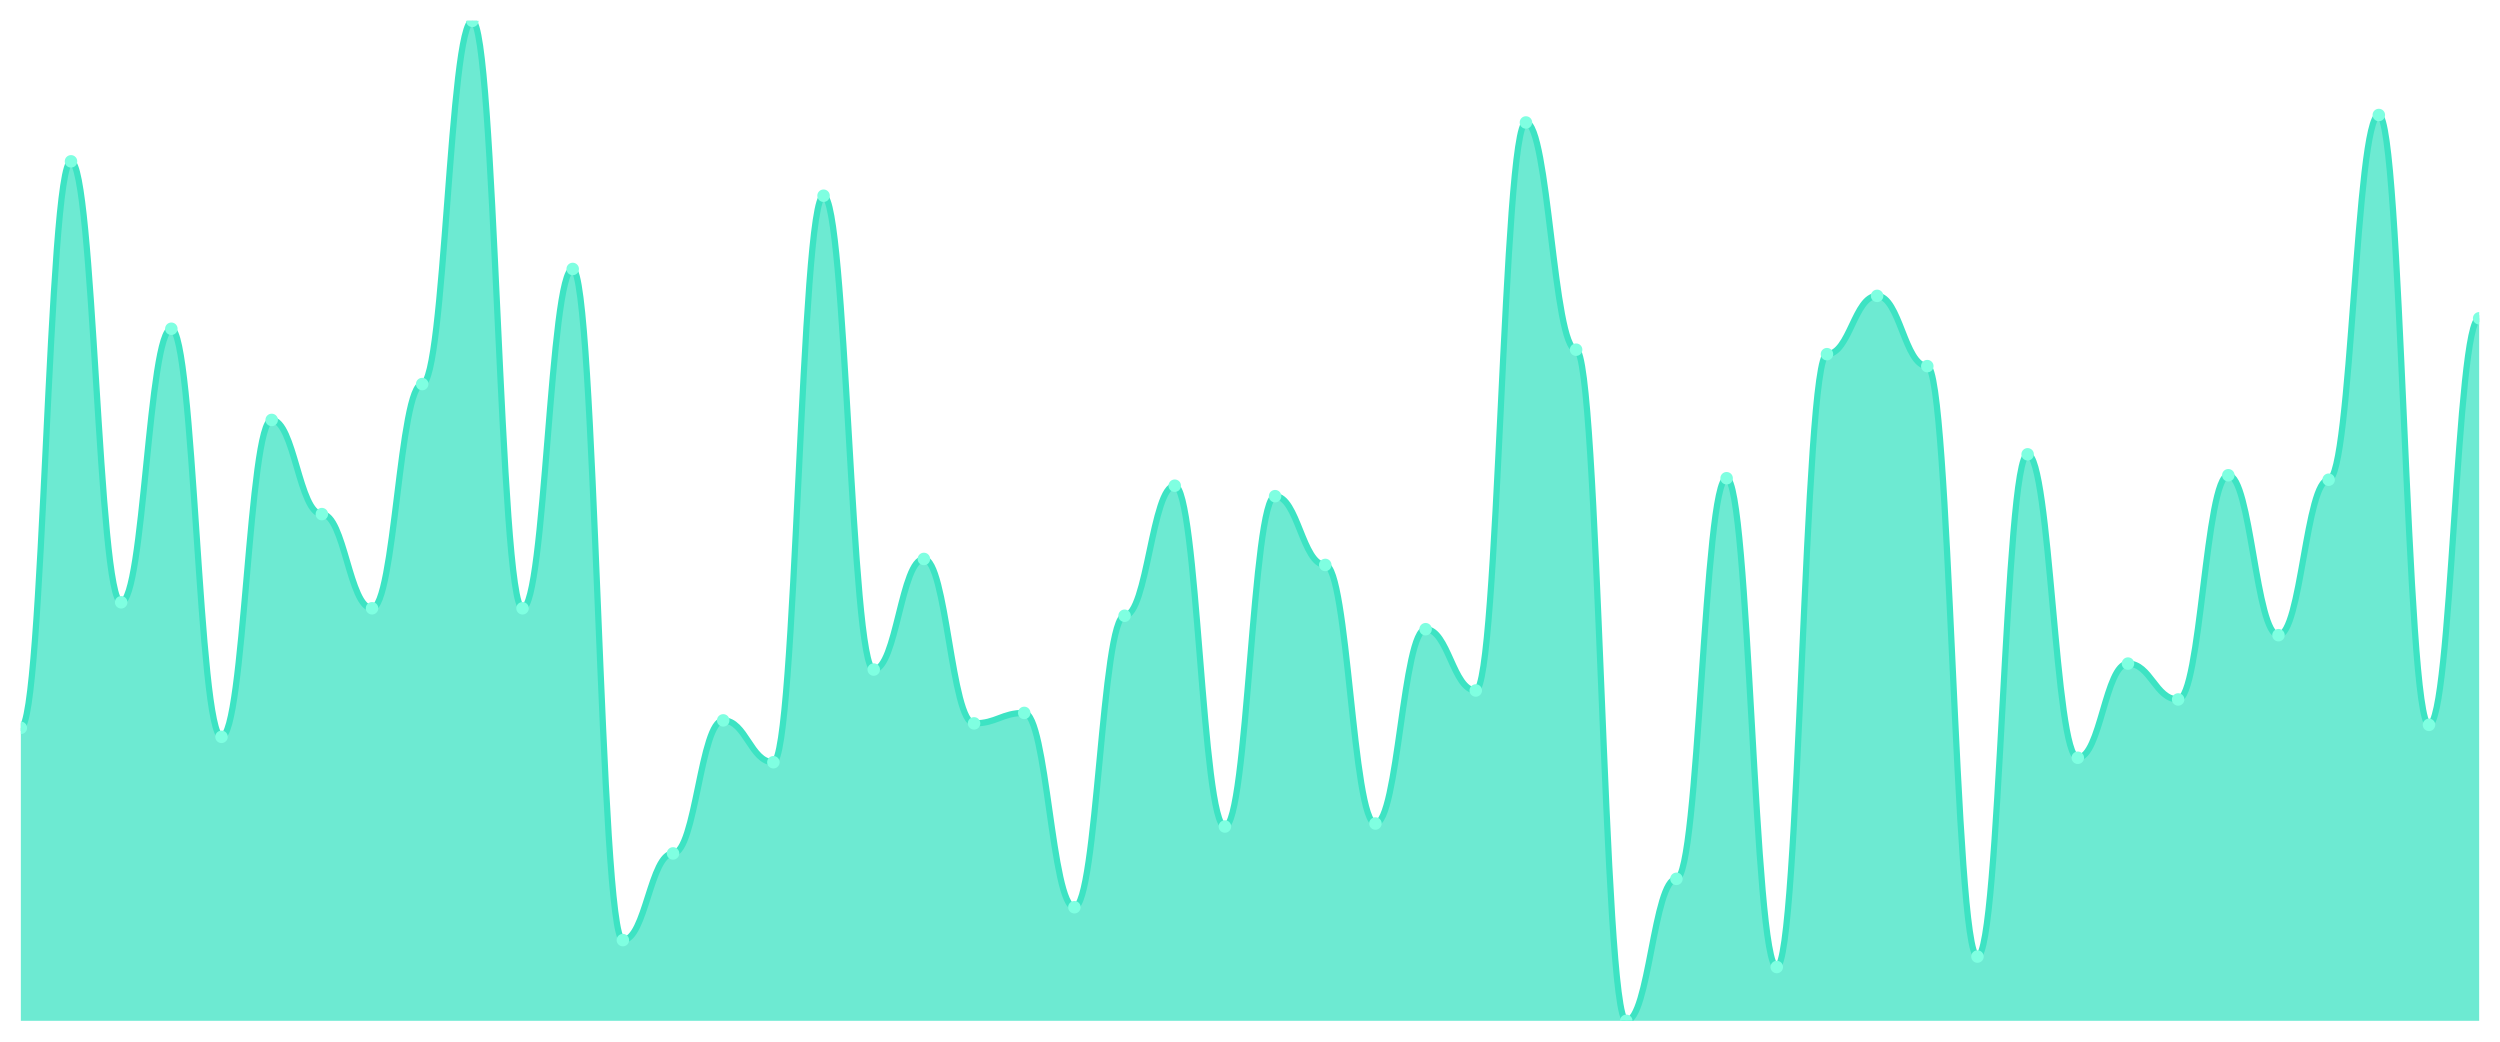
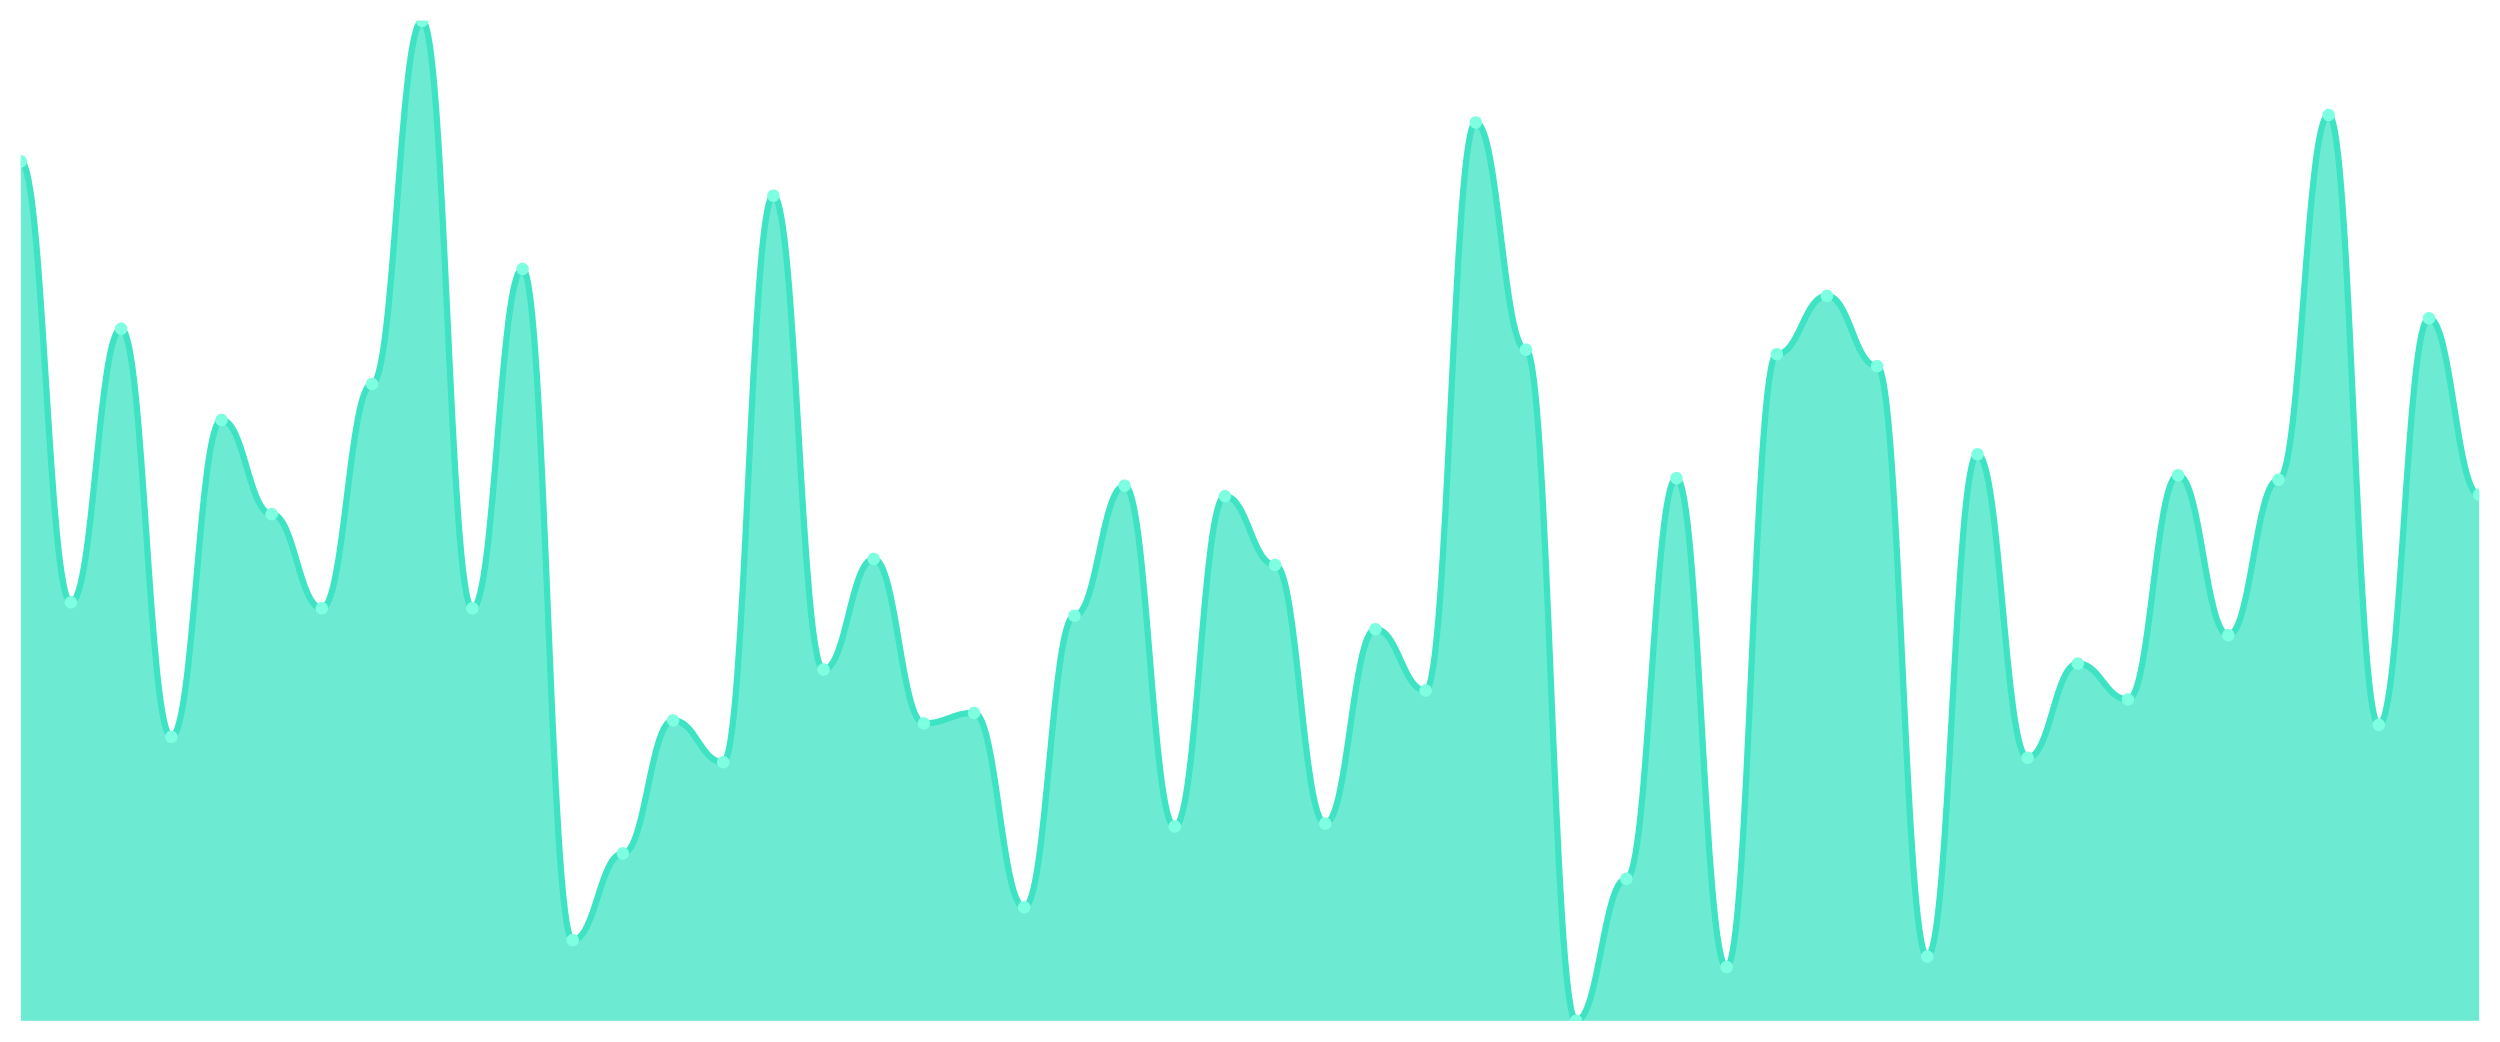
<svg xmlns="http://www.w3.org/2000/svg" viewBox="0 0 1200 500" width="1200" height="500">
  <defs>
    <clipPath id="c">
      <rect x="10" y="10" width="1180" height="480" />
    </clipPath>
  </defs>
  <rect width="1200" height="500" fill="none" />
  <g clip-path="url(#c)">
-     <path d="M 10,490 L 10,349.372 C 20.837,349.372 23.245,77.444 34.082,77.444 C 44.918,77.444 47.327,289.103 58.163,289.103 C 69,289.103 71.408,157.803 82.245,157.803 C 93.082,157.803 95.49,353.677 106.327,353.677 C 117.163,353.677 119.571,201.57 130.408,201.57 C 141.245,201.57 143.653,246.771 154.49,246.771 C 165.327,246.771 167.735,291.973 178.571,291.973 C 189.408,291.973 191.816,184.35 202.653,184.35 C 213.49,184.35 215.898,10 226.735,10 C 237.571,10 239.98,291.973 250.816,291.973 C 261.653,291.973 264.061,129.103 274.898,129.103 C 285.735,129.103 288.143,451.256 298.98,451.256 C 309.816,451.256 312.224,409.641 323.061,409.641 C 333.898,409.641 336.306,345.785 347.143,345.785 C 357.98,345.785 360.388,365.874 371.224,365.874 C 382.061,365.874 384.469,93.946 395.306,93.946 C 406.143,93.946 408.551,321.39 419.388,321.39 C 430.224,321.39 432.633,268.296 443.469,268.296 C 454.306,268.296 456.714,347.22 467.551,347.22 C 478.388,347.22 480.796,342.197 491.633,342.197 C 502.469,342.197 504.878,435.471 515.714,435.471 C 526.551,435.471 528.959,295.561 539.796,295.561 C 550.633,295.561 553.041,233.139 563.878,233.139 C 574.714,233.139 577.122,396.726 587.959,396.726 C 598.796,396.726 601.204,238.161 612.041,238.161 C 622.878,238.161 625.286,271.166 636.122,271.166 C 646.959,271.166 649.367,395.291 660.204,395.291 C 671.041,395.291 673.449,302.018 684.286,302.018 C 695.122,302.018 697.531,331.435 708.367,331.435 C 719.204,331.435 721.612,58.789 732.449,58.789 C 743.286,58.789 745.694,167.848 756.531,167.848 C 767.367,167.848 769.776,490 780.612,490 C 791.449,490 793.857,421.839 804.694,421.839 C 815.531,421.839 817.939,229.552 828.776,229.552 C 839.612,229.552 842.02,464.17 852.857,464.17 C 863.694,464.17 866.102,170 876.939,170 C 887.776,170 890.184,142.018 901.02,142.018 C 911.857,142.018 914.265,175.74 925.102,175.74 C 935.939,175.74 938.347,459.148 949.184,459.148 C 960.02,459.148 962.429,218.072 973.265,218.072 C 984.102,218.072 986.51,363.722 997.347,363.722 C 1008.184,363.722 1010.592,318.52 1021.429,318.52 C 1032.265,318.52 1034.673,335.74 1045.51,335.74 C 1056.347,335.74 1058.755,228.117 1069.592,228.117 C 1080.429,228.117 1082.837,304.888 1093.673,304.888 C 1104.51,304.888 1106.918,230.269 1117.755,230.269 C 1128.592,230.269 1131,55.202 1141.837,55.202 C 1152.673,55.202 1155.082,347.937 1165.918,347.937 C 1176.755,347.937 1179.163,152.78 1190,152.78 L 1190,490 Z" fill="rgba(61,227,195,0.75)" />
-     <path d="M 10,349.372 C 20.837,349.372 23.245,77.444 34.082,77.444 C 44.918,77.444 47.327,289.103 58.163,289.103 C 69,289.103 71.408,157.803 82.245,157.803 C 93.082,157.803 95.49,353.677 106.327,353.677 C 117.163,353.677 119.571,201.57 130.408,201.57 C 141.245,201.57 143.653,246.771 154.49,246.771 C 165.327,246.771 167.735,291.973 178.571,291.973 C 189.408,291.973 191.816,184.35 202.653,184.35 C 213.49,184.35 215.898,10 226.735,10 C 237.571,10 239.98,291.973 250.816,291.973 C 261.653,291.973 264.061,129.103 274.898,129.103 C 285.735,129.103 288.143,451.256 298.98,451.256 C 309.816,451.256 312.224,409.641 323.061,409.641 C 333.898,409.641 336.306,345.785 347.143,345.785 C 357.98,345.785 360.388,365.874 371.224,365.874 C 382.061,365.874 384.469,93.946 395.306,93.946 C 406.143,93.946 408.551,321.39 419.388,321.39 C 430.224,321.39 432.633,268.296 443.469,268.296 C 454.306,268.296 456.714,347.22 467.551,347.22 C 478.388,347.22 480.796,342.197 491.633,342.197 C 502.469,342.197 504.878,435.471 515.714,435.471 C 526.551,435.471 528.959,295.561 539.796,295.561 C 550.633,295.561 553.041,233.139 563.878,233.139 C 574.714,233.139 577.122,396.726 587.959,396.726 C 598.796,396.726 601.204,238.161 612.041,238.161 C 622.878,238.161 625.286,271.166 636.122,271.166 C 646.959,271.166 649.367,395.291 660.204,395.291 C 671.041,395.291 673.449,302.018 684.286,302.018 C 695.122,302.018 697.531,331.435 708.367,331.435 C 719.204,331.435 721.612,58.789 732.449,58.789 C 743.286,58.789 745.694,167.848 756.531,167.848 C 767.367,167.848 769.776,490 780.612,490 C 791.449,490 793.857,421.839 804.694,421.839 C 815.531,421.839 817.939,229.552 828.776,229.552 C 839.612,229.552 842.02,464.17 852.857,464.17 C 863.694,464.17 866.102,170 876.939,170 C 887.776,170 890.184,142.018 901.02,142.018 C 911.857,142.018 914.265,175.74 925.102,175.74 C 935.939,175.74 938.347,459.148 949.184,459.148 C 960.02,459.148 962.429,218.072 973.265,218.072 C 984.102,218.072 986.51,363.722 997.347,363.722 C 1008.184,363.722 1010.592,318.52 1021.429,318.52 C 1032.265,318.52 1034.673,335.74 1045.51,335.74 C 1056.347,335.74 1058.755,228.117 1069.592,228.117 C 1080.429,228.117 1082.837,304.888 1093.673,304.888 C 1104.51,304.888 1106.918,230.269 1117.755,230.269 C 1128.592,230.269 1131,55.202 1141.837,55.202 C 1152.673,55.202 1155.082,347.937 1165.918,347.937 C 1176.755,347.937 1179.163,152.78 1190,152.78" fill="none" stroke="#3de3c3" stroke-width="3" stroke-linecap="round" stroke-linejoin="round" />
-     <circle cx="10" cy="349.372" r="3" fill="#7fffe1" />
-     <circle cx="34.082" cy="77.444" r="3" fill="#7fffe1" />
-     <circle cx="58.163" cy="289.103" r="3" fill="#7fffe1" />
-     <circle cx="82.245" cy="157.803" r="3" fill="#7fffe1" />
-     <circle cx="106.327" cy="353.677" r="3" fill="#7fffe1" />
-     <circle cx="130.408" cy="201.57" r="3" fill="#7fffe1" />
-     <circle cx="154.49" cy="246.771" r="3" fill="#7fffe1" />
-     <circle cx="178.571" cy="291.973" r="3" fill="#7fffe1" />
-     <circle cx="202.653" cy="184.35" r="3" fill="#7fffe1" />
-     <circle cx="226.735" cy="10" r="3" fill="#7fffe1" />
-     <circle cx="250.816" cy="291.973" r="3" fill="#7fffe1" />
-     <circle cx="274.898" cy="129.103" r="3" fill="#7fffe1" />
-     <circle cx="298.98" cy="451.256" r="3" fill="#7fffe1" />
-     <circle cx="323.061" cy="409.641" r="3" fill="#7fffe1" />
-     <circle cx="347.143" cy="345.785" r="3" fill="#7fffe1" />
-     <circle cx="371.224" cy="365.874" r="3" fill="#7fffe1" />
-     <circle cx="395.306" cy="93.946" r="3" fill="#7fffe1" />
-     <circle cx="419.388" cy="321.39" r="3" fill="#7fffe1" />
-     <circle cx="443.469" cy="268.296" r="3" fill="#7fffe1" />
-     <circle cx="467.551" cy="347.22" r="3" fill="#7fffe1" />
-     <circle cx="491.633" cy="342.197" r="3" fill="#7fffe1" />
-     <circle cx="515.714" cy="435.471" r="3" fill="#7fffe1" />
-     <circle cx="539.796" cy="295.561" r="3" fill="#7fffe1" />
-     <circle cx="563.878" cy="233.139" r="3" fill="#7fffe1" />
-     <circle cx="587.959" cy="396.726" r="3" fill="#7fffe1" />
-     <circle cx="612.041" cy="238.161" r="3" fill="#7fffe1" />
-     <circle cx="636.122" cy="271.166" r="3" fill="#7fffe1" />
-     <circle cx="660.204" cy="395.291" r="3" fill="#7fffe1" />
-     <circle cx="684.286" cy="302.018" r="3" fill="#7fffe1" />
-     <circle cx="708.367" cy="331.435" r="3" fill="#7fffe1" />
-     <circle cx="732.449" cy="58.789" r="3" fill="#7fffe1" />
-     <circle cx="756.531" cy="167.848" r="3" fill="#7fffe1" />
-     <circle cx="780.612" cy="490" r="3" fill="#7fffe1" />
-     <circle cx="804.694" cy="421.839" r="3" fill="#7fffe1" />
-     <circle cx="828.776" cy="229.552" r="3" fill="#7fffe1" />
-     <circle cx="852.857" cy="464.17" r="3" fill="#7fffe1" />
-     <circle cx="876.939" cy="170" r="3" fill="#7fffe1" />
-     <circle cx="901.02" cy="142.018" r="3" fill="#7fffe1" />
-     <circle cx="925.102" cy="175.74" r="3" fill="#7fffe1" />
-     <circle cx="949.184" cy="459.148" r="3" fill="#7fffe1" />
-     <circle cx="973.265" cy="218.072" r="3" fill="#7fffe1" />
-     <circle cx="997.347" cy="363.722" r="3" fill="#7fffe1" />
-     <circle cx="1021.429" cy="318.52" r="3" fill="#7fffe1" />
-     <circle cx="1045.51" cy="335.74" r="3" fill="#7fffe1" />
-     <circle cx="1069.592" cy="228.117" r="3" fill="#7fffe1" />
-     <circle cx="1093.673" cy="304.888" r="3" fill="#7fffe1" />
-     <circle cx="1117.755" cy="230.269" r="3" fill="#7fffe1" />
-     <circle cx="1141.837" cy="55.202" r="3" fill="#7fffe1" />
-     <circle cx="1165.918" cy="347.937" r="3" fill="#7fffe1" />
-     <circle cx="1190" cy="152.78" r="3" fill="#7fffe1" />
+     <path d="M 10,490 L 10,77.444 C 20.837,77.444 23.245,289.103 34.082,289.103 C 44.918,289.103 47.327,157.803 58.163,157.803 C 69,157.803 71.408,353.677 82.245,353.677 C 93.082,353.677 95.49,201.57 106.327,201.57 C 117.163,201.57 119.571,246.771 130.408,246.771 C 141.245,246.771 143.653,291.973 154.49,291.973 C 165.327,291.973 167.735,184.35 178.571,184.35 C 189.408,184.35 191.816,10 202.653,10 C 213.49,10 215.898,291.973 226.735,291.973 C 237.571,291.973 239.98,129.103 250.816,129.103 C 261.653,129.103 264.061,451.256 274.898,451.256 C 285.735,451.256 288.143,409.641 298.98,409.641 C 309.816,409.641 312.224,345.785 323.061,345.785 C 333.898,345.785 336.306,365.874 347.143,365.874 C 357.98,365.874 360.388,93.946 371.224,93.946 C 382.061,93.946 384.469,321.39 395.306,321.39 C 406.143,321.39 408.551,268.296 419.388,268.296 C 430.224,268.296 432.633,347.22 443.469,347.22 C 454.306,347.22 456.714,342.197 467.551,342.197 C 478.388,342.197 480.796,435.471 491.633,435.471 C 502.469,435.471 504.878,295.561 515.714,295.561 C 526.551,295.561 528.959,233.139 539.796,233.139 C 550.633,233.139 553.041,396.726 563.878,396.726 C 574.714,396.726 577.122,238.161 587.959,238.161 C 598.796,238.161 601.204,271.166 612.041,271.166 C 622.878,271.166 625.286,395.291 636.122,395.291 C 646.959,395.291 649.367,302.018 660.204,302.018 C 671.041,302.018 673.449,331.435 684.286,331.435 C 695.122,331.435 697.531,58.789 708.367,58.789 C 719.204,58.789 721.612,167.848 732.449,167.848 C 743.286,167.848 745.694,490 756.531,490 C 767.367,490 769.776,421.839 780.612,421.839 C 791.449,421.839 793.857,229.552 804.694,229.552 C 815.531,229.552 817.939,464.17 828.776,464.17 C 839.612,464.17 842.02,170 852.857,170 C 863.694,170 866.102,142.018 876.939,142.018 C 887.776,142.018 890.184,175.74 901.02,175.74 C 911.857,175.74 914.265,459.148 925.102,459.148 C 935.939,459.148 938.347,218.072 949.184,218.072 C 960.02,218.072 962.429,363.722 973.265,363.722 C 984.102,363.722 986.51,318.52 997.347,318.52 C 1008.184,318.52 1010.592,335.74 1021.429,335.74 C 1032.265,335.74 1034.673,228.117 1045.51,228.117 C 1056.347,228.117 1058.755,304.888 1069.592,304.888 C 1080.429,304.888 1082.837,230.269 1093.673,230.269 C 1104.51,230.269 1106.918,55.202 1117.755,55.202 C 1128.592,55.202 1131,347.937 1141.837,347.937 C 1152.673,347.937 1155.082,152.78 1165.918,152.78 C 1176.755,152.78 1179.163,237.444 1190,237.444 L 1190,490 Z" fill="rgba(61,227,195,0.75)" />
+     <path d="M 10,77.444 C 20.837,77.444 23.245,289.103 34.082,289.103 C 44.918,289.103 47.327,157.803 58.163,157.803 C 69,157.803 71.408,353.677 82.245,353.677 C 93.082,353.677 95.49,201.57 106.327,201.57 C 117.163,201.57 119.571,246.771 130.408,246.771 C 141.245,246.771 143.653,291.973 154.49,291.973 C 165.327,291.973 167.735,184.35 178.571,184.35 C 189.408,184.35 191.816,10 202.653,10 C 213.49,10 215.898,291.973 226.735,291.973 C 237.571,291.973 239.98,129.103 250.816,129.103 C 261.653,129.103 264.061,451.256 274.898,451.256 C 285.735,451.256 288.143,409.641 298.98,409.641 C 309.816,409.641 312.224,345.785 323.061,345.785 C 333.898,345.785 336.306,365.874 347.143,365.874 C 357.98,365.874 360.388,93.946 371.224,93.946 C 382.061,93.946 384.469,321.39 395.306,321.39 C 406.143,321.39 408.551,268.296 419.388,268.296 C 430.224,268.296 432.633,347.22 443.469,347.22 C 454.306,347.22 456.714,342.197 467.551,342.197 C 478.388,342.197 480.796,435.471 491.633,435.471 C 502.469,435.471 504.878,295.561 515.714,295.561 C 526.551,295.561 528.959,233.139 539.796,233.139 C 550.633,233.139 553.041,396.726 563.878,396.726 C 574.714,396.726 577.122,238.161 587.959,238.161 C 598.796,238.161 601.204,271.166 612.041,271.166 C 622.878,271.166 625.286,395.291 636.122,395.291 C 646.959,395.291 649.367,302.018 660.204,302.018 C 671.041,302.018 673.449,331.435 684.286,331.435 C 695.122,331.435 697.531,58.789 708.367,58.789 C 719.204,58.789 721.612,167.848 732.449,167.848 C 743.286,167.848 745.694,490 756.531,490 C 767.367,490 769.776,421.839 780.612,421.839 C 791.449,421.839 793.857,229.552 804.694,229.552 C 815.531,229.552 817.939,464.17 828.776,464.17 C 839.612,464.17 842.02,170 852.857,170 C 863.694,170 866.102,142.018 876.939,142.018 C 887.776,142.018 890.184,175.74 901.02,175.74 C 911.857,175.74 914.265,459.148 925.102,459.148 C 935.939,459.148 938.347,218.072 949.184,218.072 C 960.02,218.072 962.429,363.722 973.265,363.722 C 984.102,363.722 986.51,318.52 997.347,318.52 C 1008.184,318.52 1010.592,335.74 1021.429,335.74 C 1032.265,335.74 1034.673,228.117 1045.51,228.117 C 1056.347,228.117 1058.755,304.888 1069.592,304.888 C 1080.429,304.888 1082.837,230.269 1093.673,230.269 C 1104.51,230.269 1106.918,55.202 1117.755,55.202 C 1128.592,55.202 1131,347.937 1141.837,347.937 C 1152.673,347.937 1155.082,152.78 1165.918,152.78 C 1176.755,152.78 1179.163,237.444 1190,237.444" fill="none" stroke="#3de3c3" stroke-width="3" stroke-linecap="round" stroke-linejoin="round" />
+     <circle cx="10" cy="77.444" r="3" fill="#7fffe1" />
+     <circle cx="34.082" cy="289.103" r="3" fill="#7fffe1" />
+     <circle cx="58.163" cy="157.803" r="3" fill="#7fffe1" />
+     <circle cx="82.245" cy="353.677" r="3" fill="#7fffe1" />
+     <circle cx="106.327" cy="201.57" r="3" fill="#7fffe1" />
+     <circle cx="130.408" cy="246.771" r="3" fill="#7fffe1" />
+     <circle cx="154.49" cy="291.973" r="3" fill="#7fffe1" />
+     <circle cx="178.571" cy="184.35" r="3" fill="#7fffe1" />
+     <circle cx="202.653" cy="10" r="3" fill="#7fffe1" />
+     <circle cx="226.735" cy="291.973" r="3" fill="#7fffe1" />
+     <circle cx="250.816" cy="129.103" r="3" fill="#7fffe1" />
+     <circle cx="274.898" cy="451.256" r="3" fill="#7fffe1" />
+     <circle cx="298.98" cy="409.641" r="3" fill="#7fffe1" />
+     <circle cx="323.061" cy="345.785" r="3" fill="#7fffe1" />
+     <circle cx="347.143" cy="365.874" r="3" fill="#7fffe1" />
+     <circle cx="371.224" cy="93.946" r="3" fill="#7fffe1" />
+     <circle cx="395.306" cy="321.39" r="3" fill="#7fffe1" />
+     <circle cx="419.388" cy="268.296" r="3" fill="#7fffe1" />
+     <circle cx="443.469" cy="347.22" r="3" fill="#7fffe1" />
+     <circle cx="467.551" cy="342.197" r="3" fill="#7fffe1" />
+     <circle cx="491.633" cy="435.471" r="3" fill="#7fffe1" />
+     <circle cx="515.714" cy="295.561" r="3" fill="#7fffe1" />
+     <circle cx="539.796" cy="233.139" r="3" fill="#7fffe1" />
+     <circle cx="563.878" cy="396.726" r="3" fill="#7fffe1" />
+     <circle cx="587.959" cy="238.161" r="3" fill="#7fffe1" />
+     <circle cx="612.041" cy="271.166" r="3" fill="#7fffe1" />
+     <circle cx="636.122" cy="395.291" r="3" fill="#7fffe1" />
+     <circle cx="660.204" cy="302.018" r="3" fill="#7fffe1" />
+     <circle cx="684.286" cy="331.435" r="3" fill="#7fffe1" />
+     <circle cx="708.367" cy="58.789" r="3" fill="#7fffe1" />
+     <circle cx="732.449" cy="167.848" r="3" fill="#7fffe1" />
+     <circle cx="756.531" cy="490" r="3" fill="#7fffe1" />
+     <circle cx="780.612" cy="421.839" r="3" fill="#7fffe1" />
+     <circle cx="804.694" cy="229.552" r="3" fill="#7fffe1" />
+     <circle cx="828.776" cy="464.17" r="3" fill="#7fffe1" />
+     <circle cx="852.857" cy="170" r="3" fill="#7fffe1" />
+     <circle cx="876.939" cy="142.018" r="3" fill="#7fffe1" />
+     <circle cx="901.02" cy="175.74" r="3" fill="#7fffe1" />
+     <circle cx="925.102" cy="459.148" r="3" fill="#7fffe1" />
+     <circle cx="949.184" cy="218.072" r="3" fill="#7fffe1" />
+     <circle cx="973.265" cy="363.722" r="3" fill="#7fffe1" />
+     <circle cx="997.347" cy="318.52" r="3" fill="#7fffe1" />
+     <circle cx="1021.429" cy="335.74" r="3" fill="#7fffe1" />
+     <circle cx="1045.51" cy="228.117" r="3" fill="#7fffe1" />
+     <circle cx="1069.592" cy="304.888" r="3" fill="#7fffe1" />
+     <circle cx="1093.673" cy="230.269" r="3" fill="#7fffe1" />
+     <circle cx="1117.755" cy="55.202" r="3" fill="#7fffe1" />
+     <circle cx="1141.837" cy="347.937" r="3" fill="#7fffe1" />
+     <circle cx="1165.918" cy="152.78" r="3" fill="#7fffe1" />
+     <circle cx="1190" cy="237.444" r="3" fill="#7fffe1" />
  </g>
</svg>
